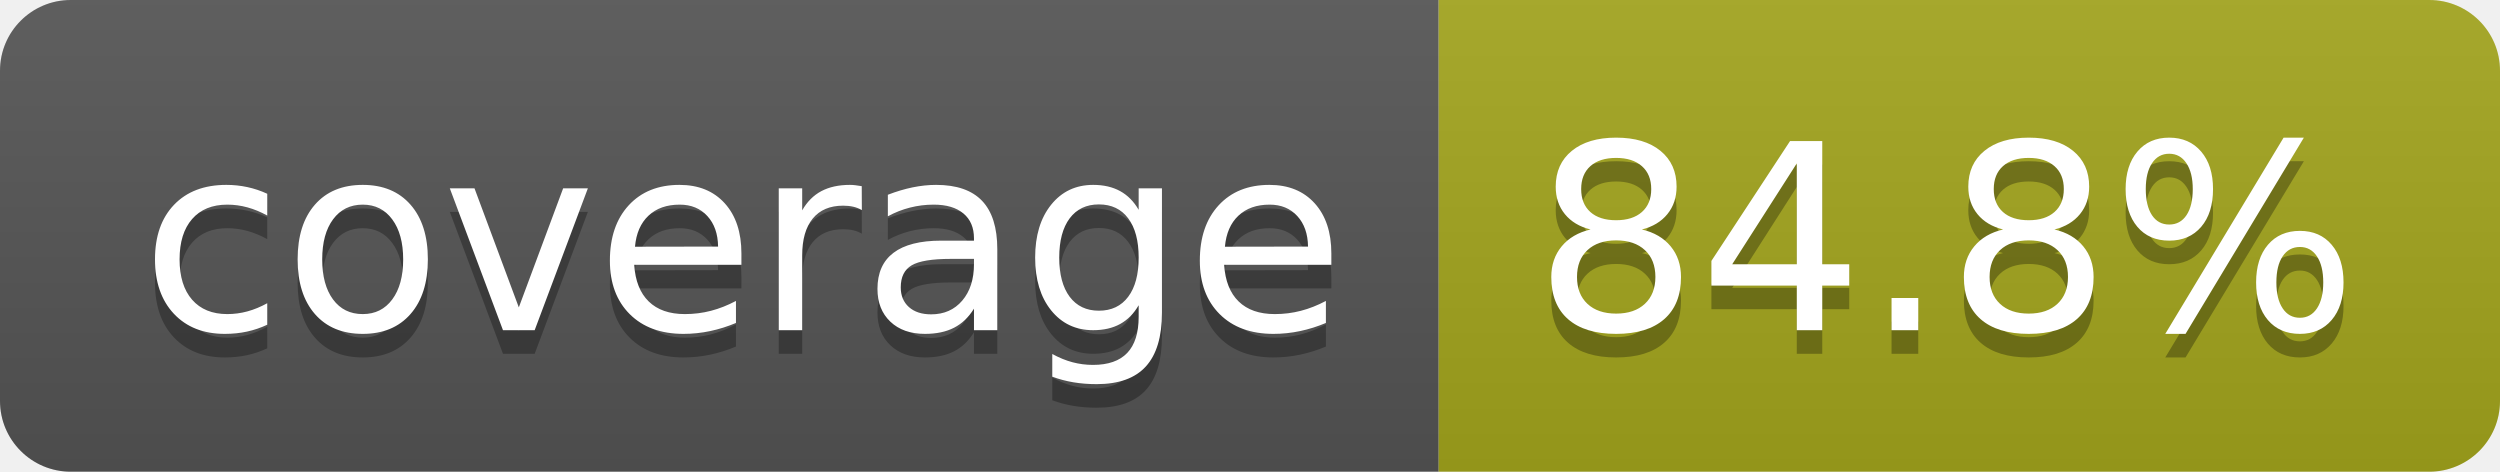
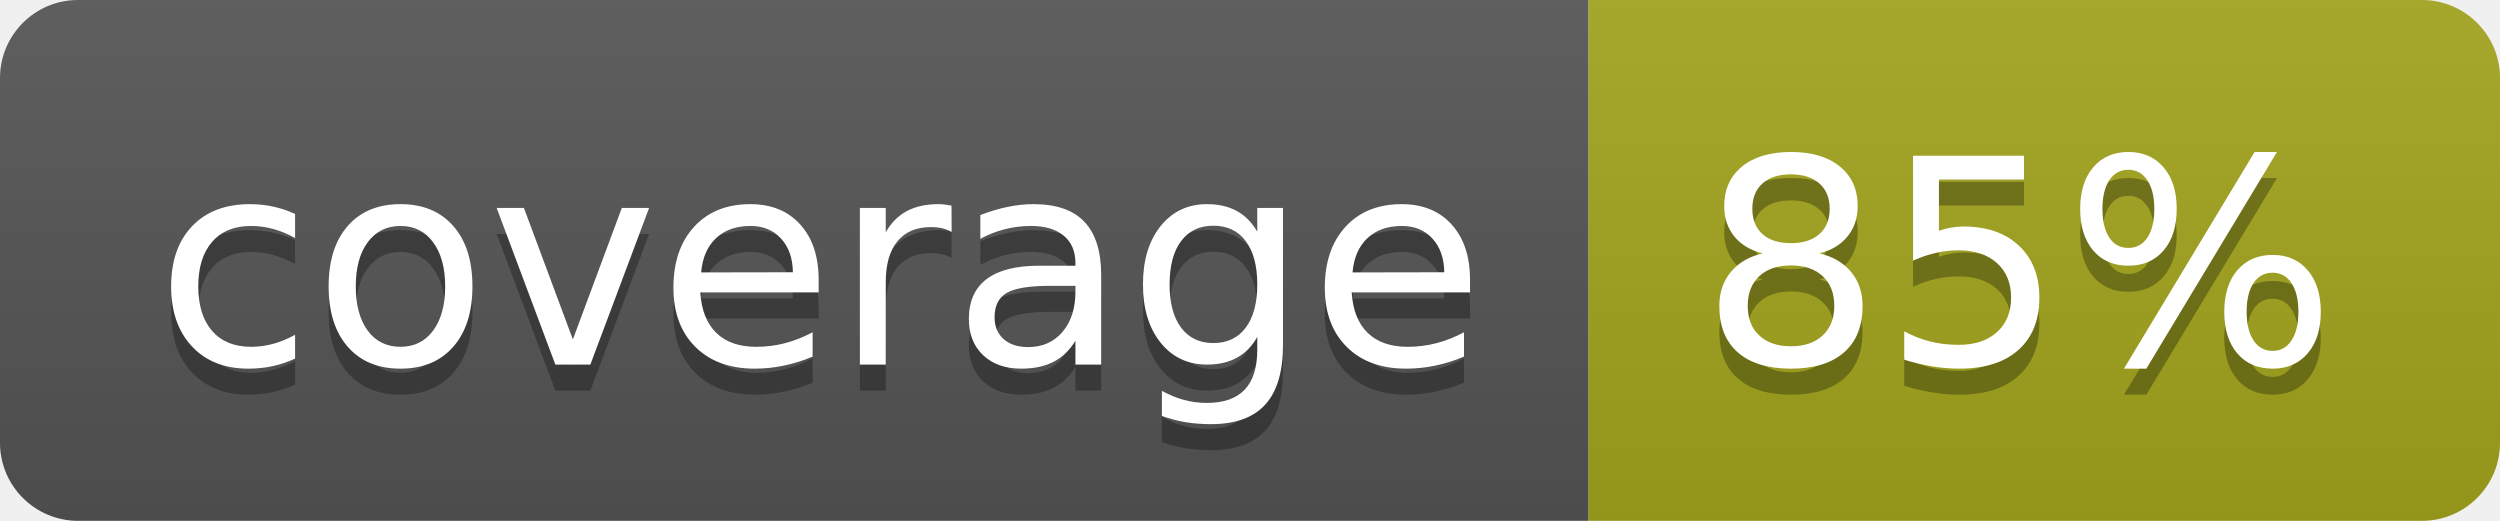
- <svg xmlns="http://www.w3.org/2000/svg" width="106" height="20" role="img" aria-label="coverage: 84.8%">
+ <svg xmlns="http://www.w3.org/2000/svg" width="96" height="20" role="img" aria-label="coverage: 85%">
  <linearGradient id="s" x2="0" y2="100%">
    <stop offset="0" stop-color="#bbb" stop-opacity=".1" />
    <stop offset="1" stop-opacity=".1" />
  </linearGradient>
  <clipPath id="r">
-     <rect width="106" height="20" rx="3" fill="#fff" />
+     <rect width="96" height="20" rx="3" fill="#fff" />
  </clipPath>
  <g clip-path="url(#r)">
    <rect width="61" height="20" fill="#555" />
-     <rect x="61" width="45" height="20" fill="#a4a61d" />
-     <rect width="106" height="20" fill="url(#s)" />
+     <rect x="61" width="35" height="20" fill="#a4a61d" />
+     <rect width="96" height="20" fill="url(#s)" />
  </g>
  <g fill="#fff" text-anchor="middle" font-family="Verdana,Geneva,DejaVu Sans,sans-serif" text-rendering="geometricPrecision" font-size="110">
    <text aria-hidden="true" x="315" y="150" fill="#010101" fill-opacity=".3" transform="scale(.1)" textLength="510">coverage</text>
    <text x="315" y="140" transform="scale(.1)" fill="#fff" textLength="510">coverage</text>
-     <text aria-hidden="true" x="825" y="150" fill="#010101" fill-opacity=".3" transform="scale(.1)" textLength="350">84.8%</text>
-     <text x="825" y="140" transform="scale(.1)" fill="#fff" textLength="350">84.8%</text>
+     <text aria-hidden="true" x="775" y="150" fill="#010101" fill-opacity=".3" transform="scale(.1)" textLength="245">85%</text>
+     <text x="775" y="140" transform="scale(.1)" fill="#fff" textLength="245">85%</text>
  </g>
</svg>
